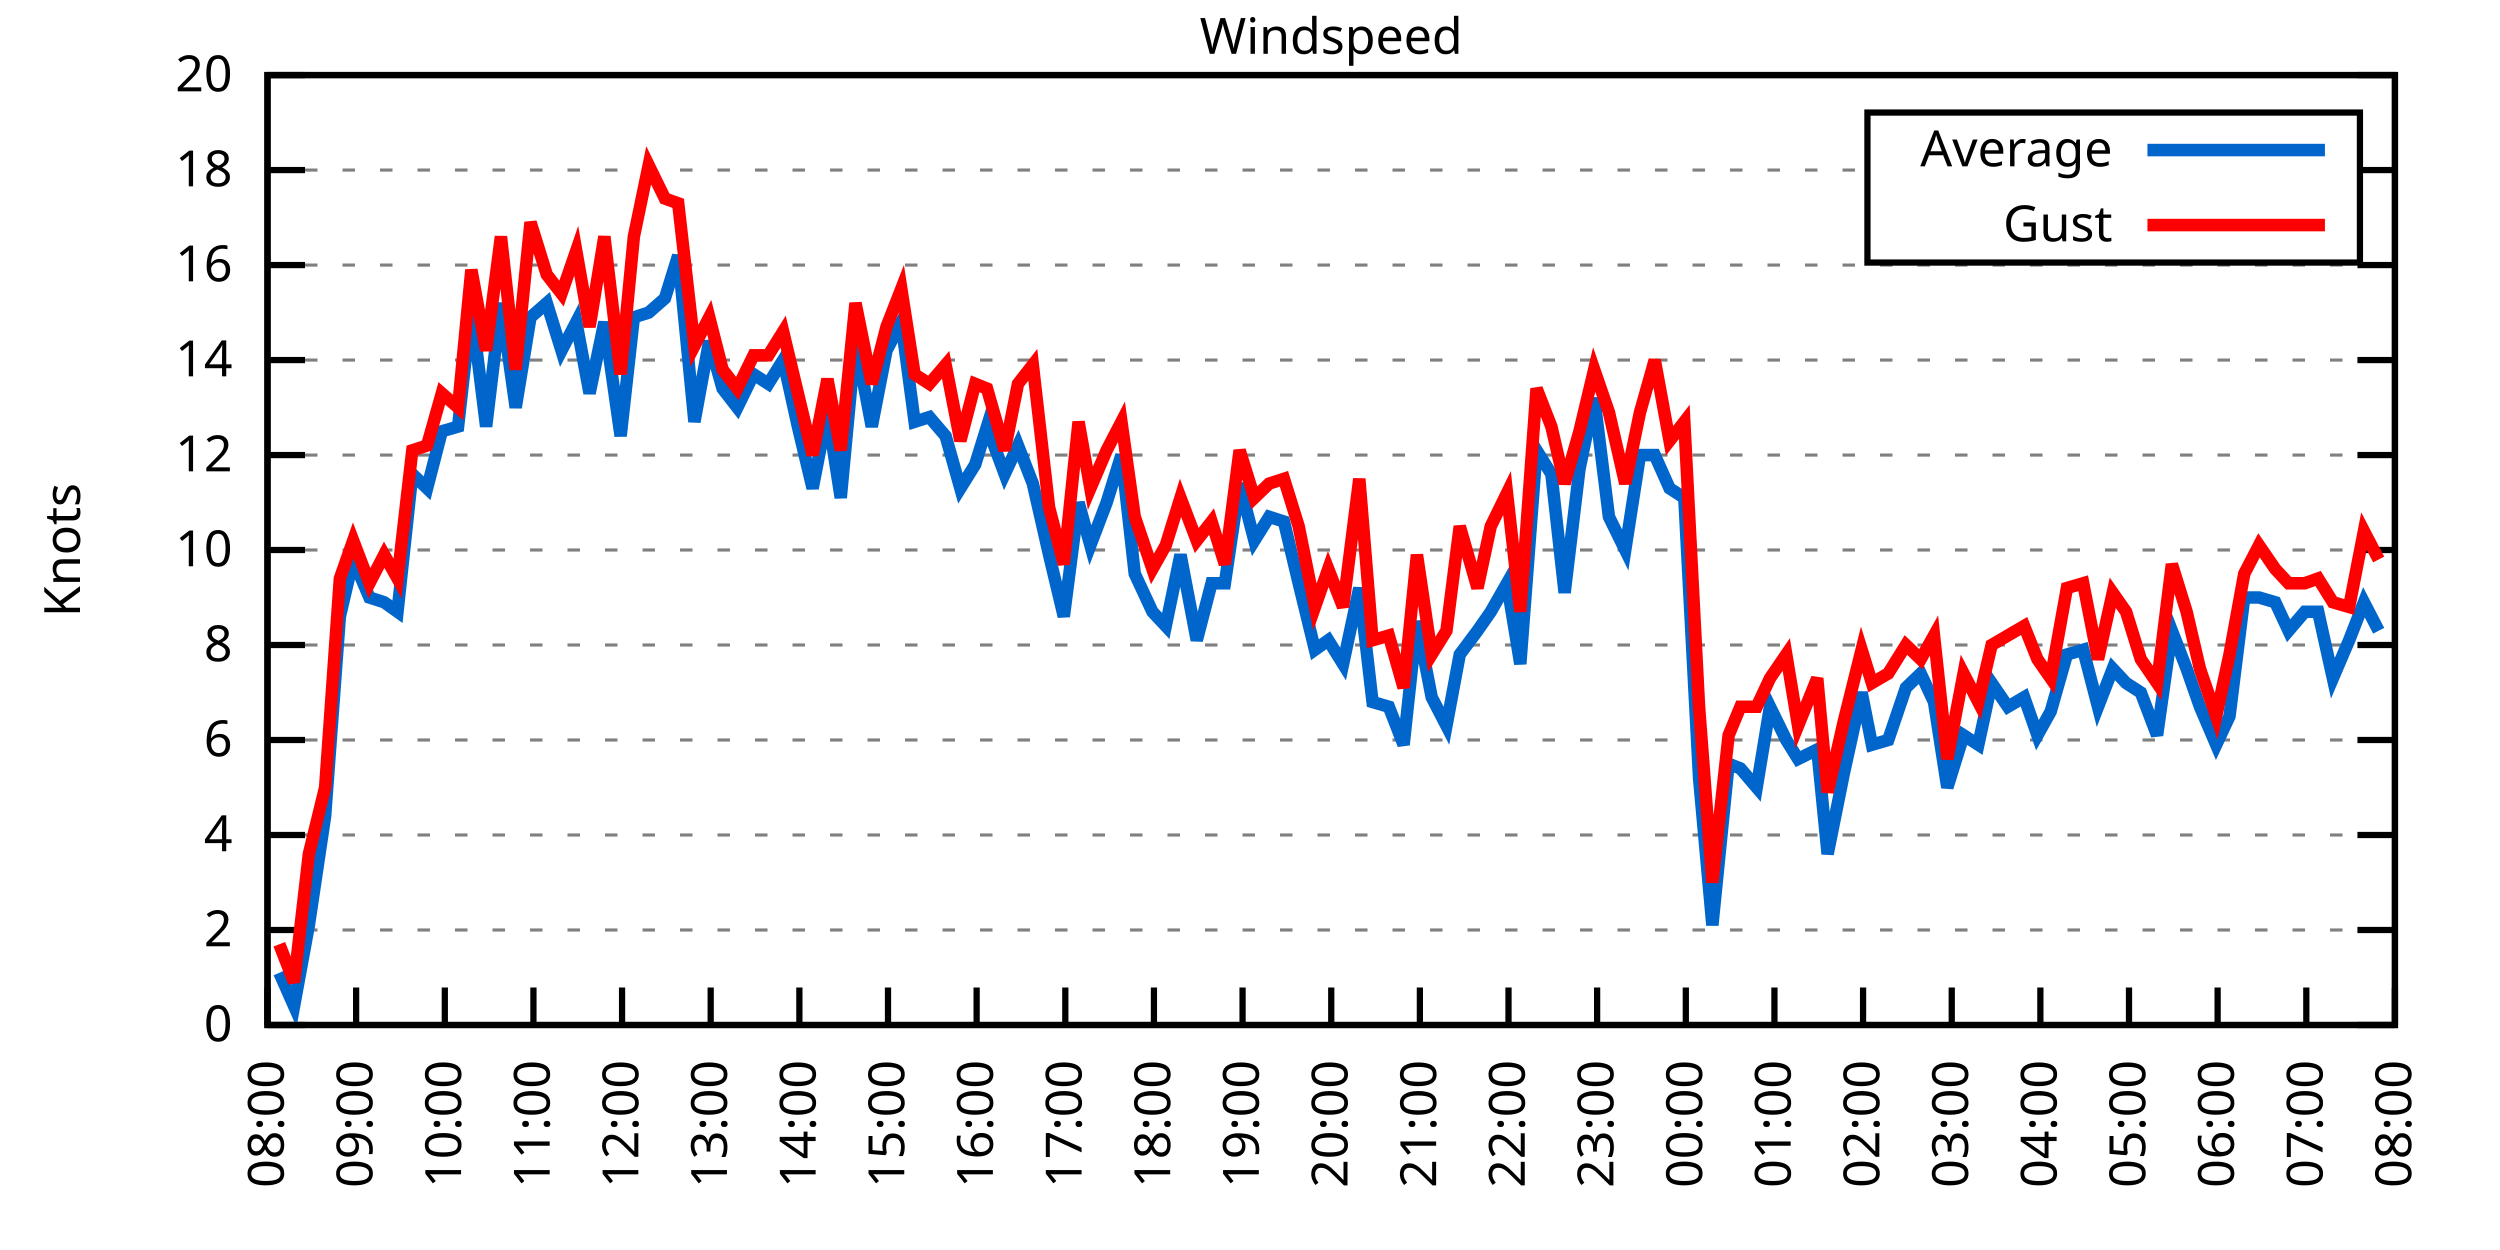
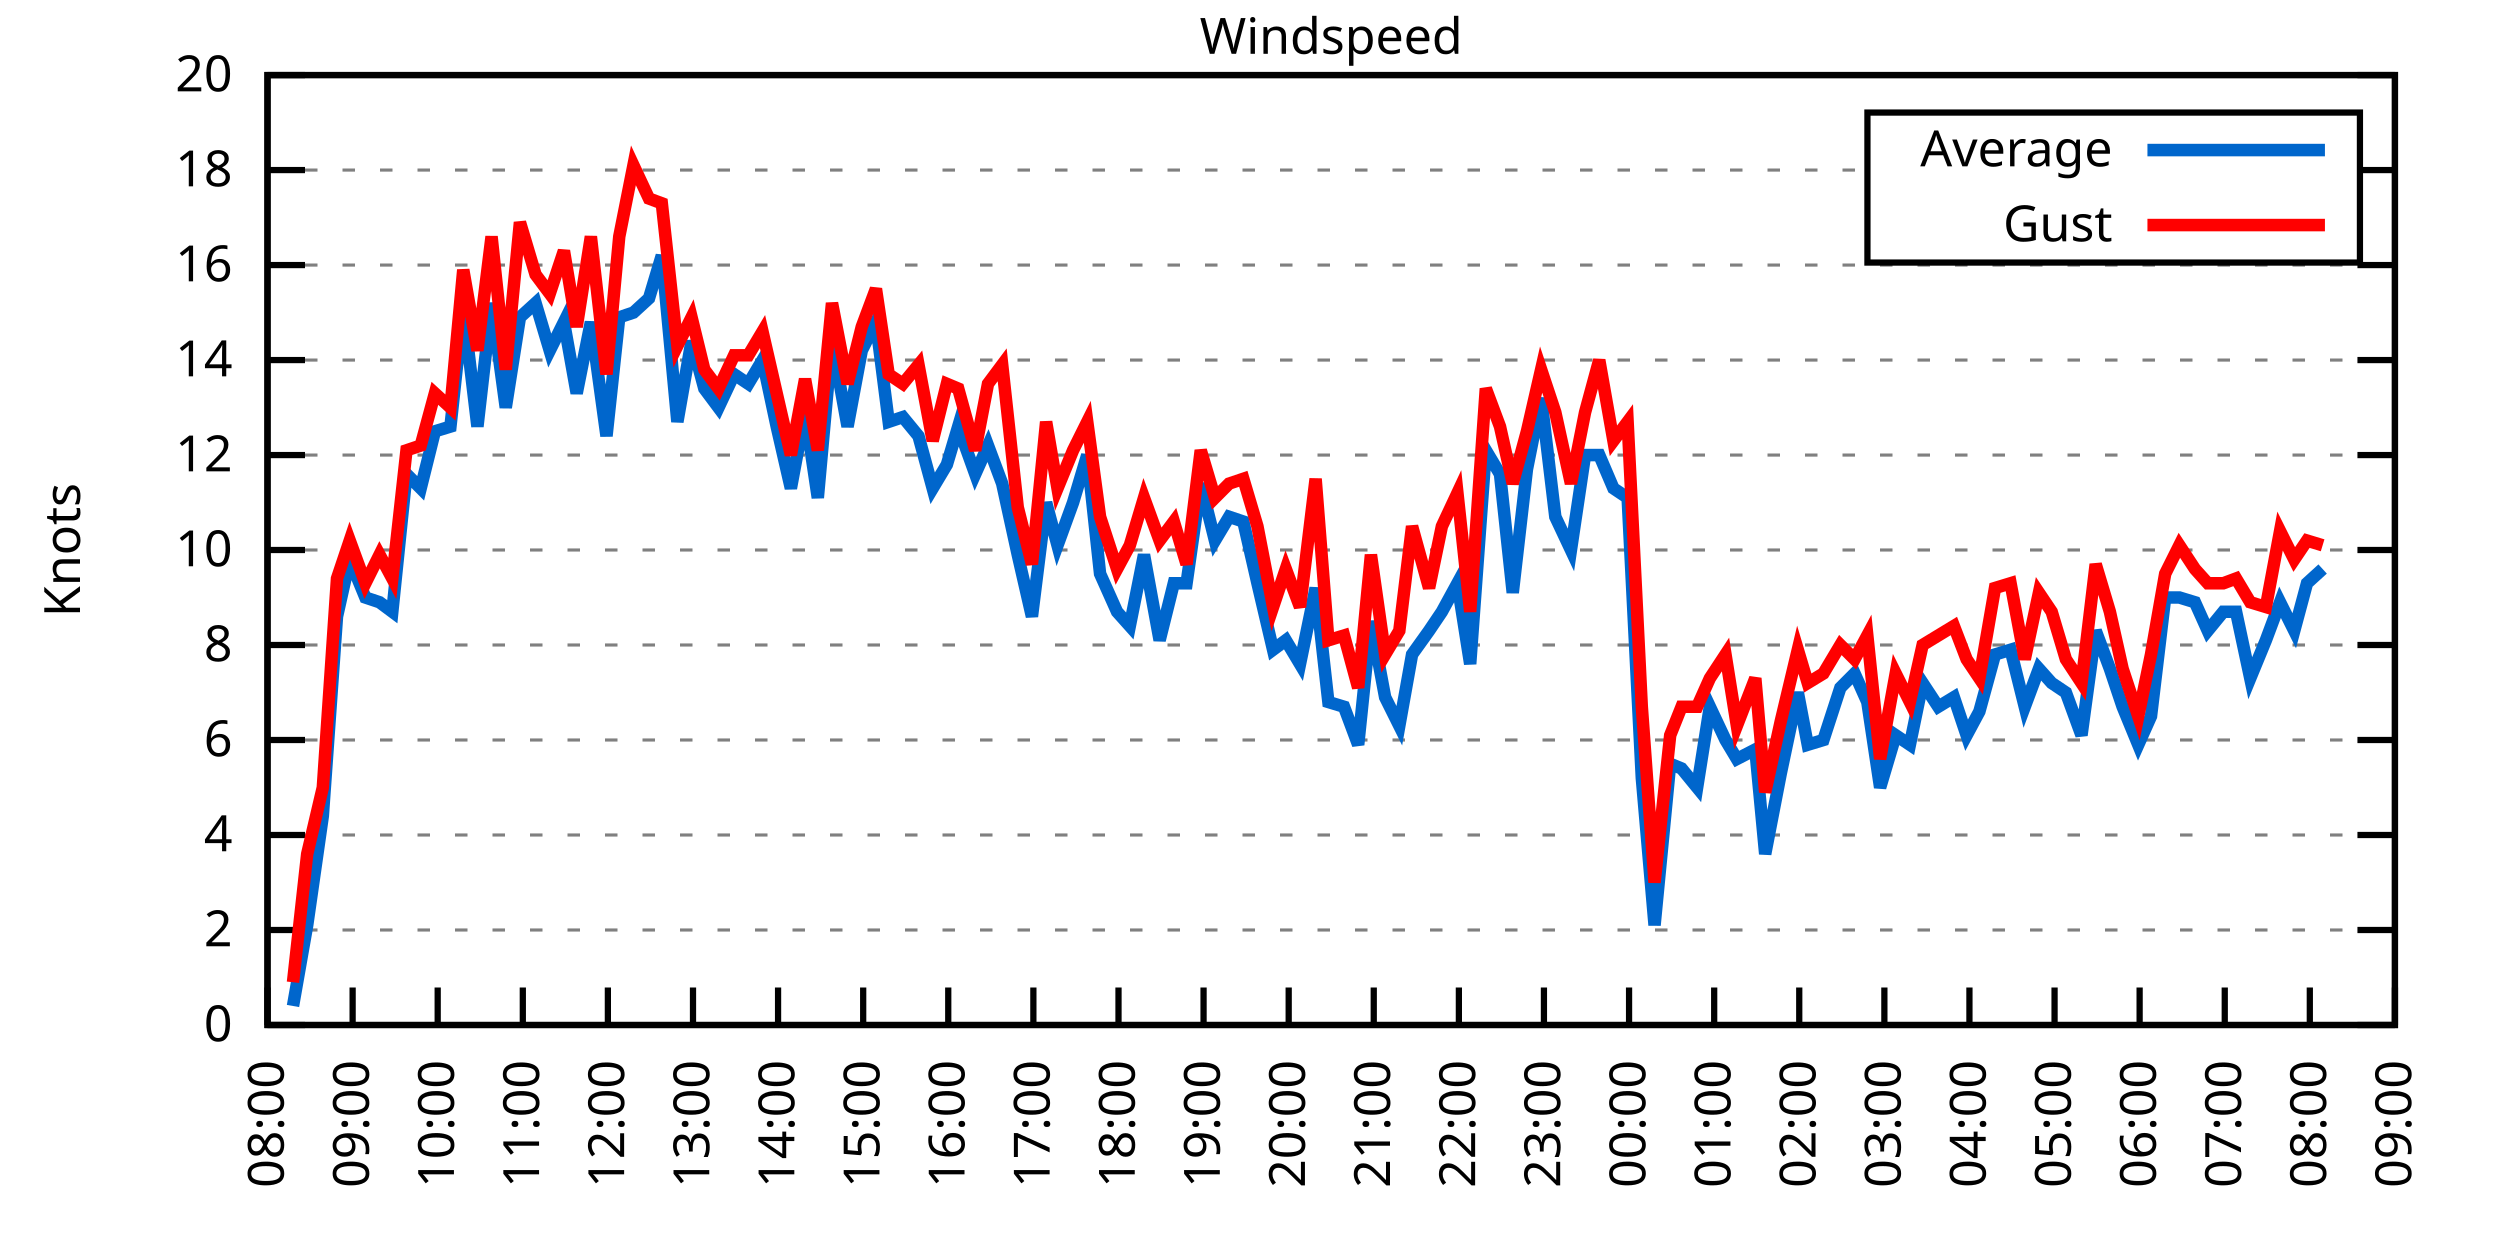
<svg xmlns="http://www.w3.org/2000/svg" xmlns:xlink="http://www.w3.org/1999/xlink" width="400" height="200" viewBox="0 0 400 200">
  <g id="gnuplot_canvas">
    <rect x="0" y="0" width="400" height="200" fill="none" />
    <defs>
      <circle id="gpDot" r="0.5" stroke-width="0.5" stroke="currentColor" />
      <path id="gpPt0" stroke-width="0.333" stroke="currentColor" d="M-1,0 h2 M0,-1 v2" />
      <path id="gpPt1" stroke-width="0.333" stroke="currentColor" d="M-1,-1 L1,1 M1,-1 L-1,1" />
      <path id="gpPt2" stroke-width="0.333" stroke="currentColor" d="M-1,0 L1,0 M0,-1 L0,1 M-1,-1 L1,1 M-1,1 L1,-1" />
      <rect id="gpPt3" stroke-width="0.333" stroke="currentColor" x="-1" y="-1" width="2" height="2" />
      <rect id="gpPt4" stroke-width="0.333" stroke="currentColor" fill="currentColor" x="-1" y="-1" width="2" height="2" />
      <circle id="gpPt5" stroke-width="0.333" stroke="currentColor" cx="0" cy="0" r="1" />
      <use xlink:href="#gpPt5" id="gpPt6" fill="currentColor" stroke="none" />
      <path id="gpPt7" stroke-width="0.333" stroke="currentColor" d="M0,-1.33 L-1.33,0.67 L1.33,0.67 z" />
      <use xlink:href="#gpPt7" id="gpPt8" fill="currentColor" stroke="none" />
      <use xlink:href="#gpPt7" id="gpPt9" stroke="currentColor" transform="rotate(180)" />
      <use xlink:href="#gpPt9" id="gpPt10" fill="currentColor" stroke="none" />
      <use xlink:href="#gpPt3" id="gpPt11" stroke="currentColor" transform="rotate(45)" />
      <use xlink:href="#gpPt11" id="gpPt12" fill="currentColor" stroke="none" />
      <path id="gpPt13" stroke-width="0.333" stroke="currentColor" d="M0,1.330 L1.265,0.411 L0.782,-1.067 L-0.782,-1.076 L-1.265,0.411 z" />
      <use xlink:href="#gpPt13" id="gpPt14" fill="currentColor" stroke="none" />
      <filter id="textbox" filterUnits="objectBoundingBox" x="0" y="0" height="1" width="1">
        <feFlood flood-color="white" flood-opacity="1" result="bgnd" />
        <feComposite in="SourceGraphic" in2="bgnd" operator="atop" />
      </filter>
      <filter id="greybox" filterUnits="objectBoundingBox" x="0" y="0" height="1" width="1">
        <feFlood flood-color="lightgrey" flood-opacity="1" result="grey" />
        <feComposite in="SourceGraphic" in2="grey" operator="atop" />
      </filter>
    </defs>
    <g fill="none" color="white" stroke="currentColor" stroke-width="1.00" stroke-linecap="butt" stroke-linejoin="miter">
</g>
    <g fill="none" color="black" stroke="currentColor" stroke-width="1.00" stroke-linecap="butt" stroke-linejoin="miter">
      <g stroke="none" shape-rendering="crispEdges">
        <polygon fill="rgb(255, 255, 255)" points="42.80,164.00 383.18,164.00 383.18,12.02 42.80,12.02 " />
      </g>
    </g>
    <g fill="none" color="black" stroke="currentColor" stroke-width="1.00" stroke-linecap="butt" stroke-linejoin="miter">
</g>
    <g fill="none" color="black" stroke="black" stroke-width="0.50" stroke-linecap="butt" stroke-linejoin="miter">
</g>
    <g fill="none" color="gray" stroke="currentColor" stroke-width="0.50" stroke-linecap="butt" stroke-linejoin="miter">
      <path stroke="gray" stroke-dasharray="2,4" class="gridline" d="M42.80,164.00 L383.19,164.00  " />
    </g>
    <g fill="none" color="gray" stroke="gray" stroke-width="1.00" stroke-linecap="butt" stroke-linejoin="miter">
</g>
    <g fill="none" color="black" stroke="currentColor" stroke-width="1.00" stroke-linecap="butt" stroke-linejoin="miter">
      <path stroke="black" d="M42.80,164.00 L48.80,164.00 M383.19,164.00 L377.19,164.00  " />
      <g transform="translate(37.20,166.60)" stroke="none" fill="black" font-family="Sans" font-size="8.00" text-anchor="end">
        <text>
          <tspan font-family="Sans"> 0</tspan>
        </text>
      </g>
    </g>
    <g fill="none" color="black" stroke="currentColor" stroke-width="1.00" stroke-linecap="butt" stroke-linejoin="miter">
</g>
    <g fill="none" color="black" stroke="black" stroke-width="0.50" stroke-linecap="butt" stroke-linejoin="miter">
</g>
    <g fill="none" color="gray" stroke="currentColor" stroke-width="0.50" stroke-linecap="butt" stroke-linejoin="miter">
      <path stroke="gray" stroke-dasharray="2,4" class="gridline" d="M42.80,148.80 L383.19,148.80  " />
    </g>
    <g fill="none" color="gray" stroke="gray" stroke-width="1.00" stroke-linecap="butt" stroke-linejoin="miter">
</g>
    <g fill="none" color="black" stroke="currentColor" stroke-width="1.00" stroke-linecap="butt" stroke-linejoin="miter">
      <path stroke="black" d="M42.80,148.80 L48.80,148.80 M383.19,148.80 L377.19,148.80  " />
      <g transform="translate(37.20,151.40)" stroke="none" fill="black" font-family="Sans" font-size="8.00" text-anchor="end">
        <text>
          <tspan font-family="Sans"> 2</tspan>
        </text>
      </g>
    </g>
    <g fill="none" color="black" stroke="currentColor" stroke-width="1.00" stroke-linecap="butt" stroke-linejoin="miter">
</g>
    <g fill="none" color="black" stroke="black" stroke-width="0.50" stroke-linecap="butt" stroke-linejoin="miter">
</g>
    <g fill="none" color="gray" stroke="currentColor" stroke-width="0.50" stroke-linecap="butt" stroke-linejoin="miter">
      <path stroke="gray" stroke-dasharray="2,4" class="gridline" d="M42.80,133.60 L383.19,133.60  " />
    </g>
    <g fill="none" color="gray" stroke="gray" stroke-width="1.00" stroke-linecap="butt" stroke-linejoin="miter">
</g>
    <g fill="none" color="black" stroke="currentColor" stroke-width="1.00" stroke-linecap="butt" stroke-linejoin="miter">
      <path stroke="black" d="M42.80,133.60 L48.80,133.60 M383.19,133.60 L377.19,133.60  " />
      <g transform="translate(37.20,136.20)" stroke="none" fill="black" font-family="Sans" font-size="8.00" text-anchor="end">
        <text>
          <tspan font-family="Sans"> 4</tspan>
        </text>
      </g>
    </g>
    <g fill="none" color="black" stroke="currentColor" stroke-width="1.00" stroke-linecap="butt" stroke-linejoin="miter">
</g>
    <g fill="none" color="black" stroke="black" stroke-width="0.50" stroke-linecap="butt" stroke-linejoin="miter">
</g>
    <g fill="none" color="gray" stroke="currentColor" stroke-width="0.50" stroke-linecap="butt" stroke-linejoin="miter">
      <path stroke="gray" stroke-dasharray="2,4" class="gridline" d="M42.80,118.40 L383.19,118.40  " />
    </g>
    <g fill="none" color="gray" stroke="gray" stroke-width="1.00" stroke-linecap="butt" stroke-linejoin="miter">
</g>
    <g fill="none" color="black" stroke="currentColor" stroke-width="1.00" stroke-linecap="butt" stroke-linejoin="miter">
      <path stroke="black" d="M42.80,118.40 L48.80,118.40 M383.19,118.40 L377.19,118.40  " />
      <g transform="translate(37.20,121.00)" stroke="none" fill="black" font-family="Sans" font-size="8.00" text-anchor="end">
        <text>
          <tspan font-family="Sans"> 6</tspan>
        </text>
      </g>
    </g>
    <g fill="none" color="black" stroke="currentColor" stroke-width="1.00" stroke-linecap="butt" stroke-linejoin="miter">
</g>
    <g fill="none" color="black" stroke="black" stroke-width="0.50" stroke-linecap="butt" stroke-linejoin="miter">
</g>
    <g fill="none" color="gray" stroke="currentColor" stroke-width="0.50" stroke-linecap="butt" stroke-linejoin="miter">
      <path stroke="gray" stroke-dasharray="2,4" class="gridline" d="M42.80,103.20 L383.19,103.20  " />
    </g>
    <g fill="none" color="gray" stroke="gray" stroke-width="1.00" stroke-linecap="butt" stroke-linejoin="miter">
</g>
    <g fill="none" color="black" stroke="currentColor" stroke-width="1.00" stroke-linecap="butt" stroke-linejoin="miter">
      <path stroke="black" d="M42.80,103.20 L48.80,103.20 M383.19,103.20 L377.19,103.20  " />
      <g transform="translate(37.20,105.80)" stroke="none" fill="black" font-family="Sans" font-size="8.00" text-anchor="end">
        <text>
          <tspan font-family="Sans"> 8</tspan>
        </text>
      </g>
    </g>
    <g fill="none" color="black" stroke="currentColor" stroke-width="1.00" stroke-linecap="butt" stroke-linejoin="miter">
</g>
    <g fill="none" color="black" stroke="black" stroke-width="0.50" stroke-linecap="butt" stroke-linejoin="miter">
</g>
    <g fill="none" color="gray" stroke="currentColor" stroke-width="0.50" stroke-linecap="butt" stroke-linejoin="miter">
      <path stroke="gray" stroke-dasharray="2,4" class="gridline" d="M42.80,88.00 L383.19,88.00  " />
    </g>
    <g fill="none" color="gray" stroke="gray" stroke-width="1.00" stroke-linecap="butt" stroke-linejoin="miter">
</g>
    <g fill="none" color="black" stroke="currentColor" stroke-width="1.00" stroke-linecap="butt" stroke-linejoin="miter">
      <path stroke="black" d="M42.80,88.00 L48.80,88.00 M383.19,88.00 L377.19,88.00  " />
      <g transform="translate(37.20,90.60)" stroke="none" fill="black" font-family="Sans" font-size="8.00" text-anchor="end">
        <text>
          <tspan font-family="Sans"> 10</tspan>
        </text>
      </g>
    </g>
    <g fill="none" color="black" stroke="currentColor" stroke-width="1.00" stroke-linecap="butt" stroke-linejoin="miter">
</g>
    <g fill="none" color="black" stroke="black" stroke-width="0.50" stroke-linecap="butt" stroke-linejoin="miter">
</g>
    <g fill="none" color="gray" stroke="currentColor" stroke-width="0.50" stroke-linecap="butt" stroke-linejoin="miter">
      <path stroke="gray" stroke-dasharray="2,4" class="gridline" d="M42.80,72.81 L383.19,72.81  " />
    </g>
    <g fill="none" color="gray" stroke="gray" stroke-width="1.00" stroke-linecap="butt" stroke-linejoin="miter">
</g>
    <g fill="none" color="black" stroke="currentColor" stroke-width="1.00" stroke-linecap="butt" stroke-linejoin="miter">
      <path stroke="black" d="M42.80,72.81 L48.80,72.81 M383.19,72.81 L377.19,72.81  " />
      <g transform="translate(37.20,75.41)" stroke="none" fill="black" font-family="Sans" font-size="8.00" text-anchor="end">
        <text>
          <tspan font-family="Sans"> 12</tspan>
        </text>
      </g>
    </g>
    <g fill="none" color="black" stroke="currentColor" stroke-width="1.00" stroke-linecap="butt" stroke-linejoin="miter">
</g>
    <g fill="none" color="black" stroke="black" stroke-width="0.50" stroke-linecap="butt" stroke-linejoin="miter">
</g>
    <g fill="none" color="gray" stroke="currentColor" stroke-width="0.50" stroke-linecap="butt" stroke-linejoin="miter">
      <path stroke="gray" stroke-dasharray="2,4" class="gridline" d="M42.80,57.61 L383.19,57.61  " />
    </g>
    <g fill="none" color="gray" stroke="gray" stroke-width="1.00" stroke-linecap="butt" stroke-linejoin="miter">
</g>
    <g fill="none" color="black" stroke="currentColor" stroke-width="1.00" stroke-linecap="butt" stroke-linejoin="miter">
      <path stroke="black" d="M42.80,57.61 L48.80,57.61 M383.19,57.61 L377.19,57.61  " />
      <g transform="translate(37.20,60.21)" stroke="none" fill="black" font-family="Sans" font-size="8.00" text-anchor="end">
        <text>
          <tspan font-family="Sans"> 14</tspan>
        </text>
      </g>
    </g>
    <g fill="none" color="black" stroke="currentColor" stroke-width="1.00" stroke-linecap="butt" stroke-linejoin="miter">
</g>
    <g fill="none" color="black" stroke="black" stroke-width="0.50" stroke-linecap="butt" stroke-linejoin="miter">
</g>
    <g fill="none" color="gray" stroke="currentColor" stroke-width="0.50" stroke-linecap="butt" stroke-linejoin="miter">
      <path stroke="gray" stroke-dasharray="2,4" class="gridline" d="M42.80,42.41 L383.19,42.41  " />
    </g>
    <g fill="none" color="gray" stroke="gray" stroke-width="1.00" stroke-linecap="butt" stroke-linejoin="miter">
</g>
    <g fill="none" color="black" stroke="currentColor" stroke-width="1.00" stroke-linecap="butt" stroke-linejoin="miter">
      <path stroke="black" d="M42.80,42.41 L48.80,42.41 M383.19,42.41 L377.19,42.41  " />
      <g transform="translate(37.20,45.01)" stroke="none" fill="black" font-family="Sans" font-size="8.00" text-anchor="end">
        <text>
          <tspan font-family="Sans"> 16</tspan>
        </text>
      </g>
    </g>
    <g fill="none" color="black" stroke="currentColor" stroke-width="1.00" stroke-linecap="butt" stroke-linejoin="miter">
</g>
    <g fill="none" color="black" stroke="black" stroke-width="0.50" stroke-linecap="butt" stroke-linejoin="miter">
</g>
    <g fill="none" color="gray" stroke="currentColor" stroke-width="0.50" stroke-linecap="butt" stroke-linejoin="miter">
      <path stroke="gray" stroke-dasharray="2,4" class="gridline" d="M42.80,27.21 L298.79,27.21 M377.59,27.21 L383.19,27.21  " />
    </g>
    <g fill="none" color="gray" stroke="gray" stroke-width="1.00" stroke-linecap="butt" stroke-linejoin="miter">
</g>
    <g fill="none" color="black" stroke="currentColor" stroke-width="1.00" stroke-linecap="butt" stroke-linejoin="miter">
      <path stroke="black" d="M42.80,27.21 L48.80,27.21 M383.19,27.21 L377.19,27.21  " />
      <g transform="translate(37.20,29.81)" stroke="none" fill="black" font-family="Sans" font-size="8.00" text-anchor="end">
        <text>
          <tspan font-family="Sans"> 18</tspan>
        </text>
      </g>
    </g>
    <g fill="none" color="black" stroke="currentColor" stroke-width="1.00" stroke-linecap="butt" stroke-linejoin="miter">
</g>
    <g fill="none" color="black" stroke="black" stroke-width="0.50" stroke-linecap="butt" stroke-linejoin="miter">
</g>
    <g fill="none" color="gray" stroke="currentColor" stroke-width="0.50" stroke-linecap="butt" stroke-linejoin="miter">
      <path stroke="gray" stroke-dasharray="2,4" class="gridline" d="M42.80,12.01 L383.19,12.01  " />
    </g>
    <g fill="none" color="gray" stroke="gray" stroke-width="1.00" stroke-linecap="butt" stroke-linejoin="miter">
</g>
    <g fill="none" color="black" stroke="currentColor" stroke-width="1.00" stroke-linecap="butt" stroke-linejoin="miter">
      <path stroke="black" d="M42.80,12.01 L48.80,12.01 M383.19,12.01 L377.19,12.01  " />
      <g transform="translate(37.20,14.61)" stroke="none" fill="black" font-family="Sans" font-size="8.00" text-anchor="end">
        <text>
          <tspan font-family="Sans"> 20</tspan>
        </text>
      </g>
    </g>
    <g fill="none" color="black" stroke="currentColor" stroke-width="1.00" stroke-linecap="butt" stroke-linejoin="miter">
      <path stroke="black" d="M42.80,164.00 L42.80,158.00  " />
      <g transform="translate(45.40,169.60) rotate(270.00)" stroke="none" fill="black" font-family="Sans" font-size="8.00" text-anchor="end">
        <text>
          <tspan font-family="Sans">08:00</tspan>
        </text>
      </g>
    </g>
    <g fill="none" color="black" stroke="currentColor" stroke-width="1.00" stroke-linecap="butt" stroke-linejoin="miter">
-       <path stroke="black" d="M56.98,164.00 L56.98,158.00  " />
-       <g transform="translate(59.58,169.60) rotate(270.00)" stroke="none" fill="black" font-family="Sans" font-size="8.00" text-anchor="end">
+       <path stroke="black" d="M56.42,164.00 L56.42,158.00  " />
+       <g transform="translate(59.02,169.60) rotate(270.00)" stroke="none" fill="black" font-family="Sans" font-size="8.00" text-anchor="end">
        <text>
          <tspan font-family="Sans">09:00</tspan>
        </text>
      </g>
    </g>
    <g fill="none" color="black" stroke="currentColor" stroke-width="1.00" stroke-linecap="butt" stroke-linejoin="miter">
-       <path stroke="black" d="M71.17,164.00 L71.17,158.00  " />
-       <g transform="translate(73.77,169.60) rotate(270.00)" stroke="none" fill="black" font-family="Sans" font-size="8.00" text-anchor="end">
+       <path stroke="black" d="M70.03,164.00 L70.03,158.00  " />
+       <g transform="translate(72.63,169.60) rotate(270.00)" stroke="none" fill="black" font-family="Sans" font-size="8.00" text-anchor="end">
        <text>
          <tspan font-family="Sans">10:00</tspan>
        </text>
      </g>
    </g>
    <g fill="none" color="black" stroke="currentColor" stroke-width="1.00" stroke-linecap="butt" stroke-linejoin="miter">
-       <path stroke="black" d="M85.35,164.00 L85.35,158.00  " />
-       <g transform="translate(87.95,169.60) rotate(270.00)" stroke="none" fill="black" font-family="Sans" font-size="8.00" text-anchor="end">
+       <path stroke="black" d="M83.65,164.00 L83.65,158.00  " />
+       <g transform="translate(86.25,169.60) rotate(270.00)" stroke="none" fill="black" font-family="Sans" font-size="8.00" text-anchor="end">
        <text>
          <tspan font-family="Sans">11:00</tspan>
        </text>
      </g>
    </g>
    <g fill="none" color="black" stroke="currentColor" stroke-width="1.00" stroke-linecap="butt" stroke-linejoin="miter">
-       <path stroke="black" d="M99.53,164.00 L99.53,158.00  " />
-       <g transform="translate(102.13,169.60) rotate(270.00)" stroke="none" fill="black" font-family="Sans" font-size="8.00" text-anchor="end">
+       <path stroke="black" d="M97.26,164.00 L97.26,158.00  " />
+       <g transform="translate(99.86,169.60) rotate(270.00)" stroke="none" fill="black" font-family="Sans" font-size="8.00" text-anchor="end">
        <text>
          <tspan font-family="Sans">12:00</tspan>
        </text>
      </g>
    </g>
    <g fill="none" color="black" stroke="currentColor" stroke-width="1.00" stroke-linecap="butt" stroke-linejoin="miter">
-       <path stroke="black" d="M113.71,164.00 L113.71,158.00  " />
-       <g transform="translate(116.31,169.60) rotate(270.00)" stroke="none" fill="black" font-family="Sans" font-size="8.00" text-anchor="end">
+       <path stroke="black" d="M110.88,164.00 L110.88,158.00  " />
+       <g transform="translate(113.48,169.60) rotate(270.00)" stroke="none" fill="black" font-family="Sans" font-size="8.00" text-anchor="end">
        <text>
          <tspan font-family="Sans">13:00</tspan>
        </text>
      </g>
    </g>
    <g fill="none" color="black" stroke="currentColor" stroke-width="1.00" stroke-linecap="butt" stroke-linejoin="miter">
-       <path stroke="black" d="M127.90,164.00 L127.90,158.00  " />
-       <g transform="translate(130.50,169.60) rotate(270.00)" stroke="none" fill="black" font-family="Sans" font-size="8.00" text-anchor="end">
+       <path stroke="black" d="M124.49,164.00 L124.49,158.00  " />
+       <g transform="translate(127.09,169.60) rotate(270.00)" stroke="none" fill="black" font-family="Sans" font-size="8.00" text-anchor="end">
        <text>
          <tspan font-family="Sans">14:00</tspan>
        </text>
      </g>
    </g>
    <g fill="none" color="black" stroke="currentColor" stroke-width="1.00" stroke-linecap="butt" stroke-linejoin="miter">
-       <path stroke="black" d="M142.08,164.00 L142.08,158.00  " />
-       <g transform="translate(144.68,169.60) rotate(270.00)" stroke="none" fill="black" font-family="Sans" font-size="8.00" text-anchor="end">
+       <path stroke="black" d="M138.11,164.00 L138.11,158.00  " />
+       <g transform="translate(140.71,169.60) rotate(270.00)" stroke="none" fill="black" font-family="Sans" font-size="8.00" text-anchor="end">
        <text>
          <tspan font-family="Sans">15:00</tspan>
        </text>
      </g>
    </g>
    <g fill="none" color="black" stroke="currentColor" stroke-width="1.00" stroke-linecap="butt" stroke-linejoin="miter">
-       <path stroke="black" d="M156.26,164.00 L156.26,158.00  " />
-       <g transform="translate(158.86,169.60) rotate(270.00)" stroke="none" fill="black" font-family="Sans" font-size="8.00" text-anchor="end">
+       <path stroke="black" d="M151.72,164.00 L151.72,158.00  " />
+       <g transform="translate(154.32,169.60) rotate(270.00)" stroke="none" fill="black" font-family="Sans" font-size="8.00" text-anchor="end">
        <text>
          <tspan font-family="Sans">16:00</tspan>
        </text>
      </g>
    </g>
    <g fill="none" color="black" stroke="currentColor" stroke-width="1.00" stroke-linecap="butt" stroke-linejoin="miter">
-       <path stroke="black" d="M170.45,164.00 L170.45,158.00  " />
-       <g transform="translate(173.05,169.60) rotate(270.00)" stroke="none" fill="black" font-family="Sans" font-size="8.00" text-anchor="end">
+       <path stroke="black" d="M165.34,164.00 L165.34,158.00  " />
+       <g transform="translate(167.94,169.60) rotate(270.00)" stroke="none" fill="black" font-family="Sans" font-size="8.00" text-anchor="end">
        <text>
          <tspan font-family="Sans">17:00</tspan>
        </text>
      </g>
    </g>
    <g fill="none" color="black" stroke="currentColor" stroke-width="1.00" stroke-linecap="butt" stroke-linejoin="miter">
-       <path stroke="black" d="M184.63,164.00 L184.63,158.00  " />
-       <g transform="translate(187.23,169.60) rotate(270.00)" stroke="none" fill="black" font-family="Sans" font-size="8.00" text-anchor="end">
+       <path stroke="black" d="M178.96,164.00 L178.96,158.00  " />
+       <g transform="translate(181.56,169.60) rotate(270.00)" stroke="none" fill="black" font-family="Sans" font-size="8.00" text-anchor="end">
        <text>
          <tspan font-family="Sans">18:00</tspan>
        </text>
      </g>
    </g>
    <g fill="none" color="black" stroke="currentColor" stroke-width="1.00" stroke-linecap="butt" stroke-linejoin="miter">
-       <path stroke="black" d="M198.81,164.00 L198.81,158.00  " />
-       <g transform="translate(201.41,169.60) rotate(270.00)" stroke="none" fill="black" font-family="Sans" font-size="8.00" text-anchor="end">
+       <path stroke="black" d="M192.57,164.00 L192.57,158.00  " />
+       <g transform="translate(195.17,169.60) rotate(270.00)" stroke="none" fill="black" font-family="Sans" font-size="8.00" text-anchor="end">
        <text>
          <tspan font-family="Sans">19:00</tspan>
        </text>
      </g>
    </g>
    <g fill="none" color="black" stroke="currentColor" stroke-width="1.00" stroke-linecap="butt" stroke-linejoin="miter">
-       <path stroke="black" d="M213.00,164.00 L213.00,158.00  " />
-       <g transform="translate(215.60,169.60) rotate(270.00)" stroke="none" fill="black" font-family="Sans" font-size="8.00" text-anchor="end">
+       <path stroke="black" d="M206.19,164.00 L206.19,158.00  " />
+       <g transform="translate(208.79,169.60) rotate(270.00)" stroke="none" fill="black" font-family="Sans" font-size="8.00" text-anchor="end">
        <text>
          <tspan font-family="Sans">20:00</tspan>
        </text>
      </g>
    </g>
    <g fill="none" color="black" stroke="currentColor" stroke-width="1.00" stroke-linecap="butt" stroke-linejoin="miter">
-       <path stroke="black" d="M227.18,164.00 L227.18,158.00  " />
-       <g transform="translate(229.78,169.60) rotate(270.00)" stroke="none" fill="black" font-family="Sans" font-size="8.00" text-anchor="end">
+       <path stroke="black" d="M219.80,164.00 L219.80,158.00  " />
+       <g transform="translate(222.40,169.60) rotate(270.00)" stroke="none" fill="black" font-family="Sans" font-size="8.00" text-anchor="end">
        <text>
          <tspan font-family="Sans">21:00</tspan>
        </text>
      </g>
    </g>
    <g fill="none" color="black" stroke="currentColor" stroke-width="1.00" stroke-linecap="butt" stroke-linejoin="miter">
-       <path stroke="black" d="M241.36,164.00 L241.36,158.00  " />
-       <g transform="translate(243.96,169.60) rotate(270.00)" stroke="none" fill="black" font-family="Sans" font-size="8.00" text-anchor="end">
+       <path stroke="black" d="M233.42,164.00 L233.42,158.00  " />
+       <g transform="translate(236.02,169.60) rotate(270.00)" stroke="none" fill="black" font-family="Sans" font-size="8.00" text-anchor="end">
        <text>
          <tspan font-family="Sans">22:00</tspan>
        </text>
      </g>
    </g>
    <g fill="none" color="black" stroke="currentColor" stroke-width="1.00" stroke-linecap="butt" stroke-linejoin="miter">
-       <path stroke="black" d="M255.54,164.00 L255.54,158.00  " />
-       <g transform="translate(258.14,169.60) rotate(270.00)" stroke="none" fill="black" font-family="Sans" font-size="8.00" text-anchor="end">
+       <path stroke="black" d="M247.03,164.00 L247.03,158.00  " />
+       <g transform="translate(249.63,169.60) rotate(270.00)" stroke="none" fill="black" font-family="Sans" font-size="8.00" text-anchor="end">
        <text>
          <tspan font-family="Sans">23:00</tspan>
        </text>
      </g>
    </g>
    <g fill="none" color="black" stroke="currentColor" stroke-width="1.00" stroke-linecap="butt" stroke-linejoin="miter">
-       <path stroke="black" d="M269.73,164.00 L269.73,158.00  " />
-       <g transform="translate(272.33,169.60) rotate(270.00)" stroke="none" fill="black" font-family="Sans" font-size="8.00" text-anchor="end">
+       <path stroke="black" d="M260.65,164.00 L260.65,158.00  " />
+       <g transform="translate(263.25,169.60) rotate(270.00)" stroke="none" fill="black" font-family="Sans" font-size="8.00" text-anchor="end">
        <text>
          <tspan font-family="Sans">00:00</tspan>
        </text>
      </g>
    </g>
    <g fill="none" color="black" stroke="currentColor" stroke-width="1.00" stroke-linecap="butt" stroke-linejoin="miter">
-       <path stroke="black" d="M283.91,164.00 L283.91,158.00  " />
-       <g transform="translate(286.51,169.60) rotate(270.00)" stroke="none" fill="black" font-family="Sans" font-size="8.00" text-anchor="end">
+       <path stroke="black" d="M274.27,164.00 L274.27,158.00  " />
+       <g transform="translate(276.87,169.60) rotate(270.00)" stroke="none" fill="black" font-family="Sans" font-size="8.00" text-anchor="end">
        <text>
          <tspan font-family="Sans">01:00</tspan>
        </text>
      </g>
    </g>
    <g fill="none" color="black" stroke="currentColor" stroke-width="1.00" stroke-linecap="butt" stroke-linejoin="miter">
-       <path stroke="black" d="M298.09,164.00 L298.09,158.00  " />
-       <g transform="translate(300.69,169.60) rotate(270.00)" stroke="none" fill="black" font-family="Sans" font-size="8.00" text-anchor="end">
+       <path stroke="black" d="M287.88,164.00 L287.88,158.00  " />
+       <g transform="translate(290.48,169.60) rotate(270.00)" stroke="none" fill="black" font-family="Sans" font-size="8.00" text-anchor="end">
        <text>
          <tspan font-family="Sans">02:00</tspan>
        </text>
      </g>
    </g>
    <g fill="none" color="black" stroke="currentColor" stroke-width="1.00" stroke-linecap="butt" stroke-linejoin="miter">
-       <path stroke="black" d="M312.28,164.00 L312.28,158.00  " />
-       <g transform="translate(314.88,169.60) rotate(270.00)" stroke="none" fill="black" font-family="Sans" font-size="8.00" text-anchor="end">
+       <path stroke="black" d="M301.50,164.00 L301.50,158.00  " />
+       <g transform="translate(304.10,169.60) rotate(270.00)" stroke="none" fill="black" font-family="Sans" font-size="8.00" text-anchor="end">
        <text>
          <tspan font-family="Sans">03:00</tspan>
        </text>
      </g>
    </g>
    <g fill="none" color="black" stroke="currentColor" stroke-width="1.00" stroke-linecap="butt" stroke-linejoin="miter">
-       <path stroke="black" d="M326.46,164.00 L326.46,158.00  " />
-       <g transform="translate(329.06,169.60) rotate(270.00)" stroke="none" fill="black" font-family="Sans" font-size="8.00" text-anchor="end">
+       <path stroke="black" d="M315.11,164.00 L315.11,158.00  " />
+       <g transform="translate(317.71,169.60) rotate(270.00)" stroke="none" fill="black" font-family="Sans" font-size="8.00" text-anchor="end">
        <text>
          <tspan font-family="Sans">04:00</tspan>
        </text>
      </g>
    </g>
    <g fill="none" color="black" stroke="currentColor" stroke-width="1.00" stroke-linecap="butt" stroke-linejoin="miter">
-       <path stroke="black" d="M340.64,164.00 L340.64,158.00  " />
-       <g transform="translate(343.24,169.60) rotate(270.00)" stroke="none" fill="black" font-family="Sans" font-size="8.00" text-anchor="end">
+       <path stroke="black" d="M328.73,164.00 L328.73,158.00  " />
+       <g transform="translate(331.33,169.60) rotate(270.00)" stroke="none" fill="black" font-family="Sans" font-size="8.00" text-anchor="end">
        <text>
          <tspan font-family="Sans">05:00</tspan>
        </text>
      </g>
    </g>
    <g fill="none" color="black" stroke="currentColor" stroke-width="1.00" stroke-linecap="butt" stroke-linejoin="miter">
-       <path stroke="black" d="M354.82,164.00 L354.82,158.00  " />
-       <g transform="translate(357.42,169.60) rotate(270.00)" stroke="none" fill="black" font-family="Sans" font-size="8.00" text-anchor="end">
+       <path stroke="black" d="M342.34,164.00 L342.34,158.00  " />
+       <g transform="translate(344.94,169.60) rotate(270.00)" stroke="none" fill="black" font-family="Sans" font-size="8.00" text-anchor="end">
        <text>
          <tspan font-family="Sans">06:00</tspan>
        </text>
      </g>
    </g>
    <g fill="none" color="black" stroke="currentColor" stroke-width="1.00" stroke-linecap="butt" stroke-linejoin="miter">
-       <path stroke="black" d="M369.01,164.00 L369.01,158.00  " />
-       <g transform="translate(371.61,169.60) rotate(270.00)" stroke="none" fill="black" font-family="Sans" font-size="8.00" text-anchor="end">
+       <path stroke="black" d="M355.96,164.00 L355.96,158.00  " />
+       <g transform="translate(358.56,169.60) rotate(270.00)" stroke="none" fill="black" font-family="Sans" font-size="8.00" text-anchor="end">
        <text>
          <tspan font-family="Sans">07:00</tspan>
+         </text>
+       </g>
+     </g>
+     <g fill="none" color="black" stroke="currentColor" stroke-width="1.00" stroke-linecap="butt" stroke-linejoin="miter">
+       <path stroke="black" d="M369.57,164.00 L369.57,158.00  " />
+       <g transform="translate(372.17,169.60) rotate(270.00)" stroke="none" fill="black" font-family="Sans" font-size="8.00" text-anchor="end">
+         <text>
+           <tspan font-family="Sans">08:00</tspan>
        </text>
      </g>
    </g>
    <g fill="none" color="black" stroke="currentColor" stroke-width="1.00" stroke-linecap="butt" stroke-linejoin="miter">
      <path stroke="black" d="M383.19,164.00 L383.19,158.00  " />
      <g transform="translate(385.79,169.60) rotate(270.00)" stroke="none" fill="black" font-family="Sans" font-size="8.00" text-anchor="end">
        <text>
-           <tspan font-family="Sans">08:00</tspan>
+           <tspan font-family="Sans">09:00</tspan>
        </text>
      </g>
    </g>
    <g fill="none" color="black" stroke="currentColor" stroke-width="1.00" stroke-linecap="butt" stroke-linejoin="miter">
</g>
    <g fill="none" color="black" stroke="currentColor" stroke-width="1.00" stroke-linecap="butt" stroke-linejoin="miter">
      <path stroke="black" d="M42.80,12.01 L42.80,164.00 L383.19,164.00 L383.19,12.01 L42.80,12.01 Z  " />
    </g>
    <g fill="none" color="black" stroke="currentColor" stroke-width="1.00" stroke-linecap="butt" stroke-linejoin="miter">
</g>
    <g fill="none" color="black" stroke="currentColor" stroke-width="1.00" stroke-linecap="butt" stroke-linejoin="miter">
      <path stroke="black" d="M298.79,42.01 L298.79,18.01 L377.59,18.01 L377.59,42.01 L298.79,42.01 Z  " />
    </g>
    <g id="Windspeed_plot_1">
      <g fill="none" color="white" stroke="black" stroke-width="2.00" stroke-linecap="butt" stroke-linejoin="miter">
</g>
      <g fill="none" color="black" stroke="currentColor" stroke-width="2.00" stroke-linecap="butt" stroke-linejoin="miter">
        <g transform="translate(337.99,26.61)" stroke="none" fill="black" font-family="Sans" font-size="8.00" text-anchor="end">
          <text>
            <tspan font-family="Sans">Average</tspan>
          </text>
        </g>
      </g>
      <g fill="none" color="black" stroke="currentColor" stroke-width="2.00" stroke-linecap="butt" stroke-linejoin="miter">
-         <path stroke="rgb(  0, 102, 204)" d="M343.59,24.01 L371.99,24.01 M44.69,155.64 L47.05,160.96 L49.42,148.04 L52.02,130.56 L54.38,98.64 L56.51,89.52   L59.11,95.60 L61.47,96.36 L63.60,97.88 L65.97,75.85 L68.33,78.13 L70.69,69.01 L73.29,68.25 L75.42,49.25   L77.78,68.25 L80.15,48.49 L82.51,65.21 L84.88,50.77 L87.48,48.49 L89.84,56.09 L92.20,51.53 L94.33,62.93   L96.70,51.53 L99.30,69.77 L101.42,50.77 L103.79,50.01 L106.39,47.73 L108.51,40.89 L111.11,67.49 L113.48,54.57   L115.61,62.17 L117.97,65.21 L120.57,59.89 L122.93,61.41 L125.30,57.61 L127.66,68.25 L130.02,78.13 L132.39,65.97   L134.52,79.65 L136.88,54.57 L139.48,68.25 L141.84,56.09 L144.21,51.53 L146.34,67.49 L148.70,66.73 L151.30,69.77   L153.66,78.13 L156.03,74.33 L157.92,68.25 L160.75,75.85 L162.88,71.29 L165.25,77.37 L167.85,88.76 L170.21,98.64   L172.57,80.41 L174.46,87.25 L177.06,80.41 L179.43,72.81 L181.56,91.80 L184.39,97.88 L186.52,100.16 L188.88,88.76   L191.48,102.44 L193.85,93.32 L195.98,93.32 L198.34,77.37 L200.70,86.49 L203.07,82.69 L205.43,83.45 L207.79,93.32   L210.39,103.96 L212.52,102.44 L214.89,106.24 L217.49,94.08 L219.61,112.32 L222.21,113.08 L224.58,119.16 L226.71,99.40   L229.07,111.56 L231.43,116.12 L233.56,104.72 L236.40,100.92 L238.52,97.88 L241.12,93.32 L243.25,106.24 L245.85,72.05   L248.22,75.85 L250.34,94.84 L252.71,75.09 L255.07,63.69 L257.43,82.69 L260.04,88.00 L262.40,72.81 L264.76,72.81   L267.13,78.13 L269.49,79.65 L271.85,124.48 L273.98,148.04 L276.58,122.20 L278.47,122.96 L281.07,126.00 L283.20,113.08   L285.80,118.40 L287.69,121.44 L290.76,119.92 L292.42,136.64 L295.02,123.72 L297.86,110.80 L299.51,119.16 L302.11,118.40   L304.95,110.04 L307.31,107.76 L309.44,112.32 L311.57,126.00 L314.17,117.64 L316.53,119.16 L318.66,109.28 L321.26,113.08   L323.86,111.56 L325.99,117.64 L328.11,113.84 L330.71,104.72 L333.31,103.96 L335.68,113.08 L338.04,107.00 L340.17,109.28   L342.53,110.80 L345.13,117.64 L347.50,100.92 L349.86,107.00 L351.99,113.08 L354.59,119.16 L356.72,114.60 L359.08,95.60   L361.44,95.60 L364.04,96.36 L366.17,100.92 L368.77,97.88 L370.90,97.88 L373.26,108.52 L375.86,102.44 L378.23,96.36   L380.59,100.92  " />
+         <path stroke="rgb(  0, 102, 204)" d="M343.59,24.01 L371.99,24.01 M46.88,160.96 L49.15,148.04 L51.65,130.56 L53.92,98.64 L55.96,89.52 L58.46,95.60   L60.73,96.36 L62.77,97.88 L65.04,75.85 L67.31,78.13 L69.58,69.01 L72.07,68.25 L74.12,49.25 L76.39,68.25   L78.65,48.49 L80.92,65.21 L83.19,50.77 L85.69,48.49 L87.96,56.09 L90.23,51.53 L92.27,62.93 L94.54,51.53   L97.04,69.77 L99.08,50.77 L101.35,50.01 L103.84,47.73 L105.89,40.89 L108.38,67.49 L110.65,54.57 L112.69,62.17   L114.96,65.21 L117.46,59.89 L119.73,61.41 L122.00,57.61 L124.27,68.25 L126.54,78.13 L128.81,65.97 L130.85,79.65   L133.12,54.57 L135.61,68.25 L137.88,56.09 L140.15,51.53 L142.19,67.49 L144.46,66.73 L146.96,69.77 L149.23,78.13   L151.50,74.33 L153.31,68.25 L156.04,75.85 L158.08,71.29 L160.35,77.37 L162.84,88.76 L165.11,98.64 L167.38,80.41   L169.20,87.25 L171.69,80.41 L173.96,72.81 L176.01,91.80 L178.73,97.88 L180.77,100.16 L183.04,88.76 L185.54,102.44   L187.81,93.32 L189.85,93.32 L192.12,77.37 L194.39,86.49 L196.66,82.69 L198.93,83.45 L201.19,93.32 L203.69,103.96   L205.73,102.44 L208.00,106.24 L210.50,94.08 L212.54,112.32 L215.04,113.08 L217.31,119.16 L219.35,99.40 L221.62,111.56   L223.89,116.12 L225.93,104.72 L228.65,100.92 L230.70,97.88 L233.19,93.32 L235.23,106.24 L237.73,72.05 L240.00,75.85   L242.04,94.84 L244.31,75.09 L246.58,63.69 L248.85,82.69 L251.35,88.00 L253.61,72.81 L255.88,72.81 L258.15,78.13   L260.42,79.65 L262.69,124.48 L264.73,148.04 L267.23,122.20 L269.05,122.96 L271.54,126.00 L273.58,113.08 L276.08,118.40   L277.90,121.44 L280.85,119.92 L282.43,136.64 L284.93,123.72 L287.65,110.80 L289.24,119.16 L291.74,118.40 L294.46,110.04   L296.73,107.76 L298.77,112.32 L300.82,126.00 L303.31,117.64 L305.58,119.16 L307.62,109.28 L310.12,113.08 L312.62,111.56   L314.66,117.64 L316.70,113.84 L319.20,104.72 L321.69,103.96 L323.96,113.08 L326.23,107.00 L328.27,109.28 L330.54,110.80   L333.04,117.64 L335.31,100.92 L337.58,107.00 L339.62,113.08 L342.12,119.16 L344.16,114.60 L346.43,95.60 L348.70,95.60   L351.19,96.36 L353.24,100.92 L355.73,97.88 L357.77,97.88 L360.04,108.52 L362.54,102.44 L364.81,96.36 L367.08,100.92   L369.12,93.32 L371.62,91.04  " />
      </g>
    </g>
    <g id="Windspeed_plot_2">
      <g fill="none" color="black" stroke="currentColor" stroke-width="2.00" stroke-linecap="butt" stroke-linejoin="miter">
        <g transform="translate(337.99,38.61)" stroke="none" fill="black" font-family="Sans" font-size="8.00" text-anchor="end">
          <text>
            <tspan font-family="Sans">Gust</tspan>
          </text>
        </g>
      </g>
      <g fill="none" color="black" stroke="currentColor" stroke-width="2.00" stroke-linecap="butt" stroke-linejoin="miter">
-         <path stroke="rgb(255,   0,   0)" d="M343.59,36.01 L371.99,36.01 M44.69,151.08 L47.05,157.16 L49.42,136.64 L52.02,126.00 L54.38,92.56 L56.51,86.49   L59.11,93.32 L61.47,88.76 L63.60,92.56 L65.97,72.05 L68.33,71.29 L70.69,62.93 L73.29,65.21 L75.42,43.17   L77.78,56.09 L80.15,37.85 L82.51,59.13 L84.88,35.57 L87.48,43.93 L89.84,46.97 L92.20,40.13 L94.33,52.29   L96.70,37.85 L99.30,59.89 L101.42,37.85 L103.79,26.45 L106.39,31.77 L108.51,32.53 L111.11,55.33 L113.48,50.77   L115.61,59.13 L117.97,62.17 L120.57,56.85 L122.93,56.85 L125.30,53.05 L127.66,62.93 L130.02,72.81 L132.39,60.65   L134.52,72.05 L136.88,48.49 L139.48,61.41 L141.84,52.29 L144.21,46.21 L146.34,59.89 L148.70,61.41 L151.30,58.37   L153.66,70.53 L156.03,61.41 L157.92,62.17 L160.75,72.05 L162.88,61.41 L165.25,58.37 L167.85,81.17 L170.21,90.28   L172.57,67.49 L174.46,78.13 L177.06,72.05 L179.43,67.49 L181.56,82.69 L184.39,91.04 L186.52,87.25 L188.88,79.65   L191.48,86.49 L193.85,83.45 L195.98,90.28 L198.34,72.05 L200.70,79.65 L203.07,77.37 L205.43,76.61 L207.79,84.21   L210.39,97.12 L212.52,91.04 L214.89,97.12 L217.49,76.61 L219.61,102.44 L222.21,101.68 L224.58,110.04 L226.71,88.76   L229.07,104.72 L231.43,100.92 L233.56,84.21 L236.40,94.08 L238.52,84.21 L241.12,78.89 L243.25,97.88 L245.85,62.17   L248.22,68.25 L250.34,77.37 L252.71,69.01 L255.07,59.13 L257.43,65.97 L260.04,77.37 L262.40,65.97 L264.76,57.61   L267.13,70.53 L269.49,67.49 L271.85,113.08 L273.98,141.20 L276.58,117.64 L278.47,113.08 L281.07,113.08 L283.20,108.52   L285.80,104.72 L287.69,116.12 L290.76,108.52 L292.42,126.76 L295.02,115.36 L297.86,103.96 L299.51,109.28 L302.11,107.76   L304.95,103.20 L307.31,105.48 L309.44,101.68 L311.57,121.44 L314.17,107.76 L316.53,112.32 L318.66,103.20 L321.26,101.68   L323.86,100.16 L325.99,105.48 L328.11,108.52 L330.71,94.08 L333.31,93.32 L335.68,105.48 L338.04,94.84 L340.17,97.88   L342.53,105.48 L345.13,109.28 L347.50,90.28 L349.86,97.88 L351.99,107.00 L354.59,114.60 L356.72,104.72 L359.08,91.80   L361.44,87.25 L364.04,91.04 L366.17,93.32 L368.77,93.32 L370.90,92.56 L373.26,96.36 L375.86,97.12 L378.23,84.97   L380.59,89.52  " />
+         <path stroke="rgb(255,   0,   0)" d="M343.59,36.01 L371.99,36.01 M46.88,157.16 L49.15,136.64 L51.65,126.00 L53.92,92.56 L55.96,86.49 L58.46,93.32   L60.73,88.76 L62.77,92.56 L65.04,72.05 L67.31,71.29 L69.58,62.93 L72.07,65.21 L74.12,43.17 L76.39,56.09   L78.65,37.85 L80.92,59.13 L83.19,35.57 L85.69,43.93 L87.96,46.97 L90.23,40.13 L92.27,52.29 L94.54,37.85   L97.04,59.89 L99.08,37.85 L101.35,26.45 L103.84,31.77 L105.89,32.53 L108.38,55.33 L110.65,50.77 L112.69,59.13   L114.96,62.17 L117.46,56.85 L119.73,56.85 L122.00,53.05 L124.27,62.93 L126.54,72.81 L128.81,60.65 L130.85,72.05   L133.12,48.49 L135.61,61.41 L137.88,52.29 L140.15,46.21 L142.19,59.89 L144.46,61.41 L146.96,58.37 L149.23,70.53   L151.50,61.41 L153.31,62.17 L156.04,72.05 L158.08,61.41 L160.35,58.37 L162.84,81.17 L165.11,90.28 L167.38,67.49   L169.20,78.13 L171.69,72.05 L173.96,67.49 L176.01,82.69 L178.73,91.04 L180.77,87.25 L183.04,79.65 L185.54,86.49   L187.81,83.45 L189.85,90.28 L192.12,72.05 L194.39,79.65 L196.66,77.37 L198.93,76.61 L201.19,84.21 L203.69,97.12   L205.73,91.04 L208.00,97.12 L210.50,76.61 L212.54,102.44 L215.04,101.68 L217.31,110.04 L219.35,88.76 L221.62,104.72   L223.89,100.92 L225.93,84.21 L228.65,94.08 L230.70,84.21 L233.19,78.89 L235.23,97.88 L237.73,62.17 L240.00,68.25   L242.04,77.37 L244.31,69.01 L246.58,59.13 L248.85,65.97 L251.35,77.37 L253.61,65.97 L255.88,57.61 L258.15,70.53   L260.42,67.49 L262.69,113.08 L264.73,141.20 L267.23,117.64 L269.05,113.08 L271.54,113.08 L273.58,108.52 L276.08,104.72   L277.90,116.12 L280.85,108.52 L282.43,126.76 L284.93,115.36 L287.65,103.96 L289.24,109.28 L291.74,107.76 L294.46,103.20   L296.73,105.48 L298.77,101.68 L300.82,121.44 L303.31,107.76 L305.58,112.32 L307.62,103.20 L310.12,101.68 L312.62,100.16   L314.66,105.48 L316.70,108.52 L319.20,94.08 L321.69,93.32 L323.96,105.48 L326.23,94.84 L328.27,97.88 L330.54,105.48   L333.04,109.28 L335.31,90.28 L337.58,97.88 L339.62,107.00 L342.12,114.60 L344.16,104.72 L346.43,91.80 L348.70,87.25   L351.19,91.04 L353.24,93.32 L355.73,93.32 L357.77,92.56 L360.04,96.36 L362.54,97.12 L364.81,84.97 L367.08,89.52   L369.12,86.49 L371.62,87.25  " />
      </g>
    </g>
    <g fill="none" color="black" stroke="currentColor" stroke-width="2.00" stroke-linecap="butt" stroke-linejoin="miter">
</g>
    <g fill="none" color="black" stroke="black" stroke-width="1.00" stroke-linecap="butt" stroke-linejoin="miter">
</g>
    <g fill="none" color="black" stroke="currentColor" stroke-width="1.00" stroke-linecap="butt" stroke-linejoin="miter">
      <path stroke="black" d="M42.80,12.01 L42.80,164.00 L383.19,164.00 L383.19,12.01 L42.80,12.01 Z  " />
      <g transform="translate(12.80,88.01) rotate(270.00)" stroke="none" fill="black" font-family="Sans" font-size="8.00" text-anchor="middle">
        <text>
          <tspan font-family="Sans">Knots</tspan>
        </text>
      </g>
    </g>
    <g fill="none" color="black" stroke="currentColor" stroke-width="1.00" stroke-linecap="butt" stroke-linejoin="miter">
</g>
    <g fill="none" color="black" stroke="currentColor" stroke-width="1.00" stroke-linecap="butt" stroke-linejoin="miter">
      <g transform="translate(212.99,8.61)" stroke="none" fill="black" font-family="Sans" font-size="8.00" text-anchor="middle">
        <text>
          <tspan font-family="Sans">Windspeed</tspan>
        </text>
      </g>
    </g>
    <g fill="none" color="black" stroke="currentColor" stroke-width="1.00" stroke-linecap="butt" stroke-linejoin="miter">
</g>
  </g>
</svg>
